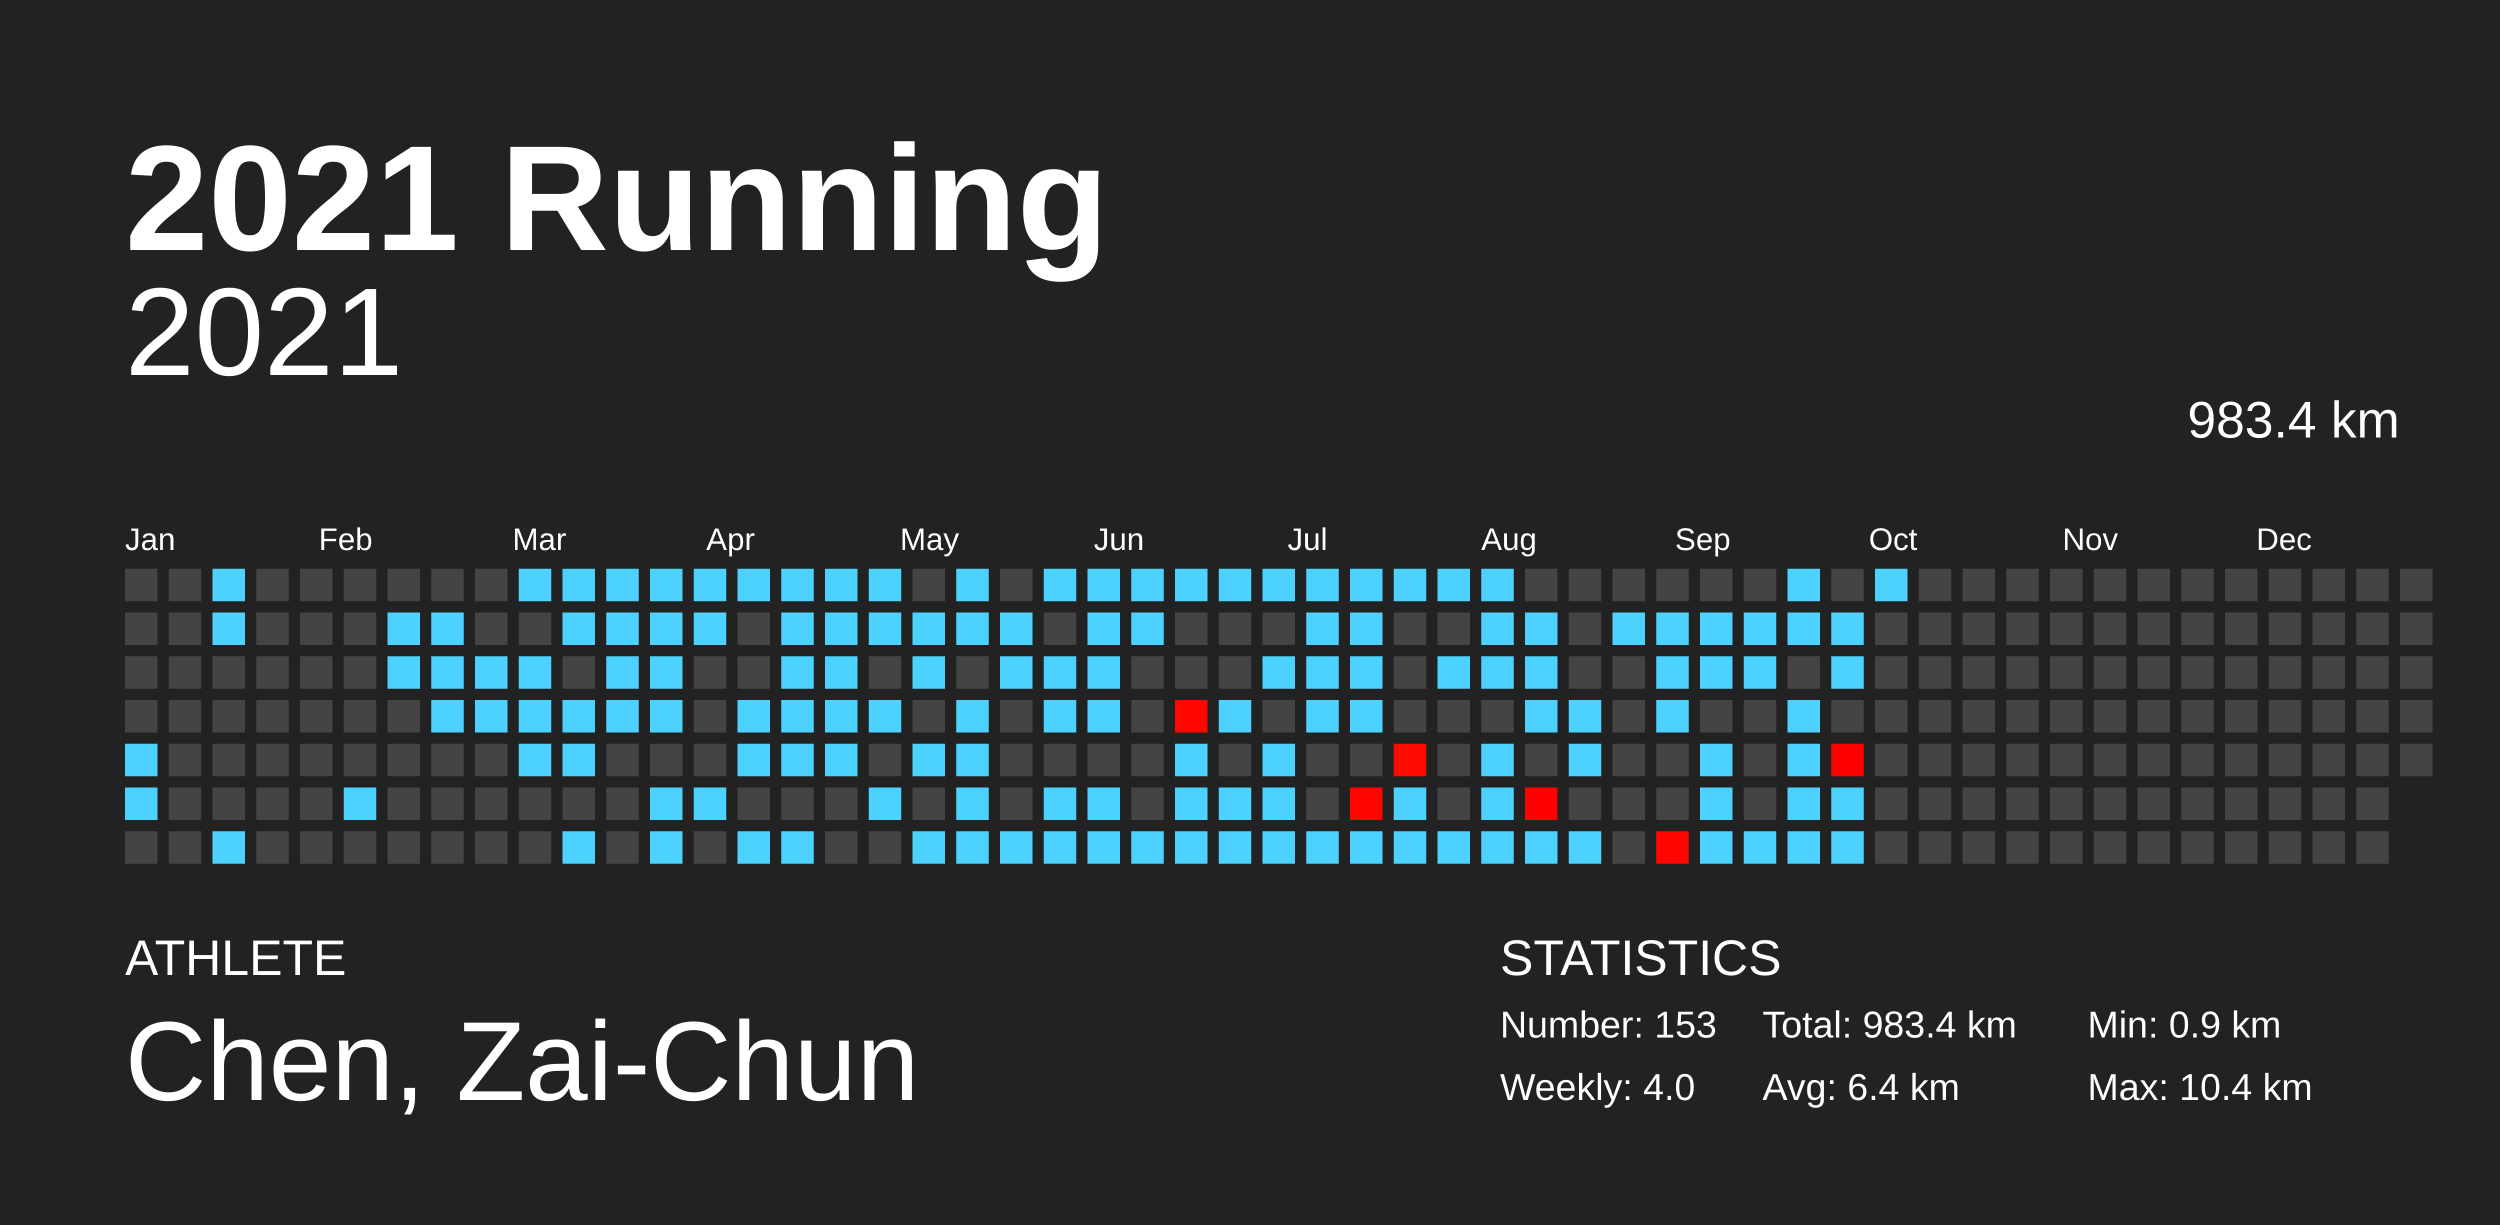
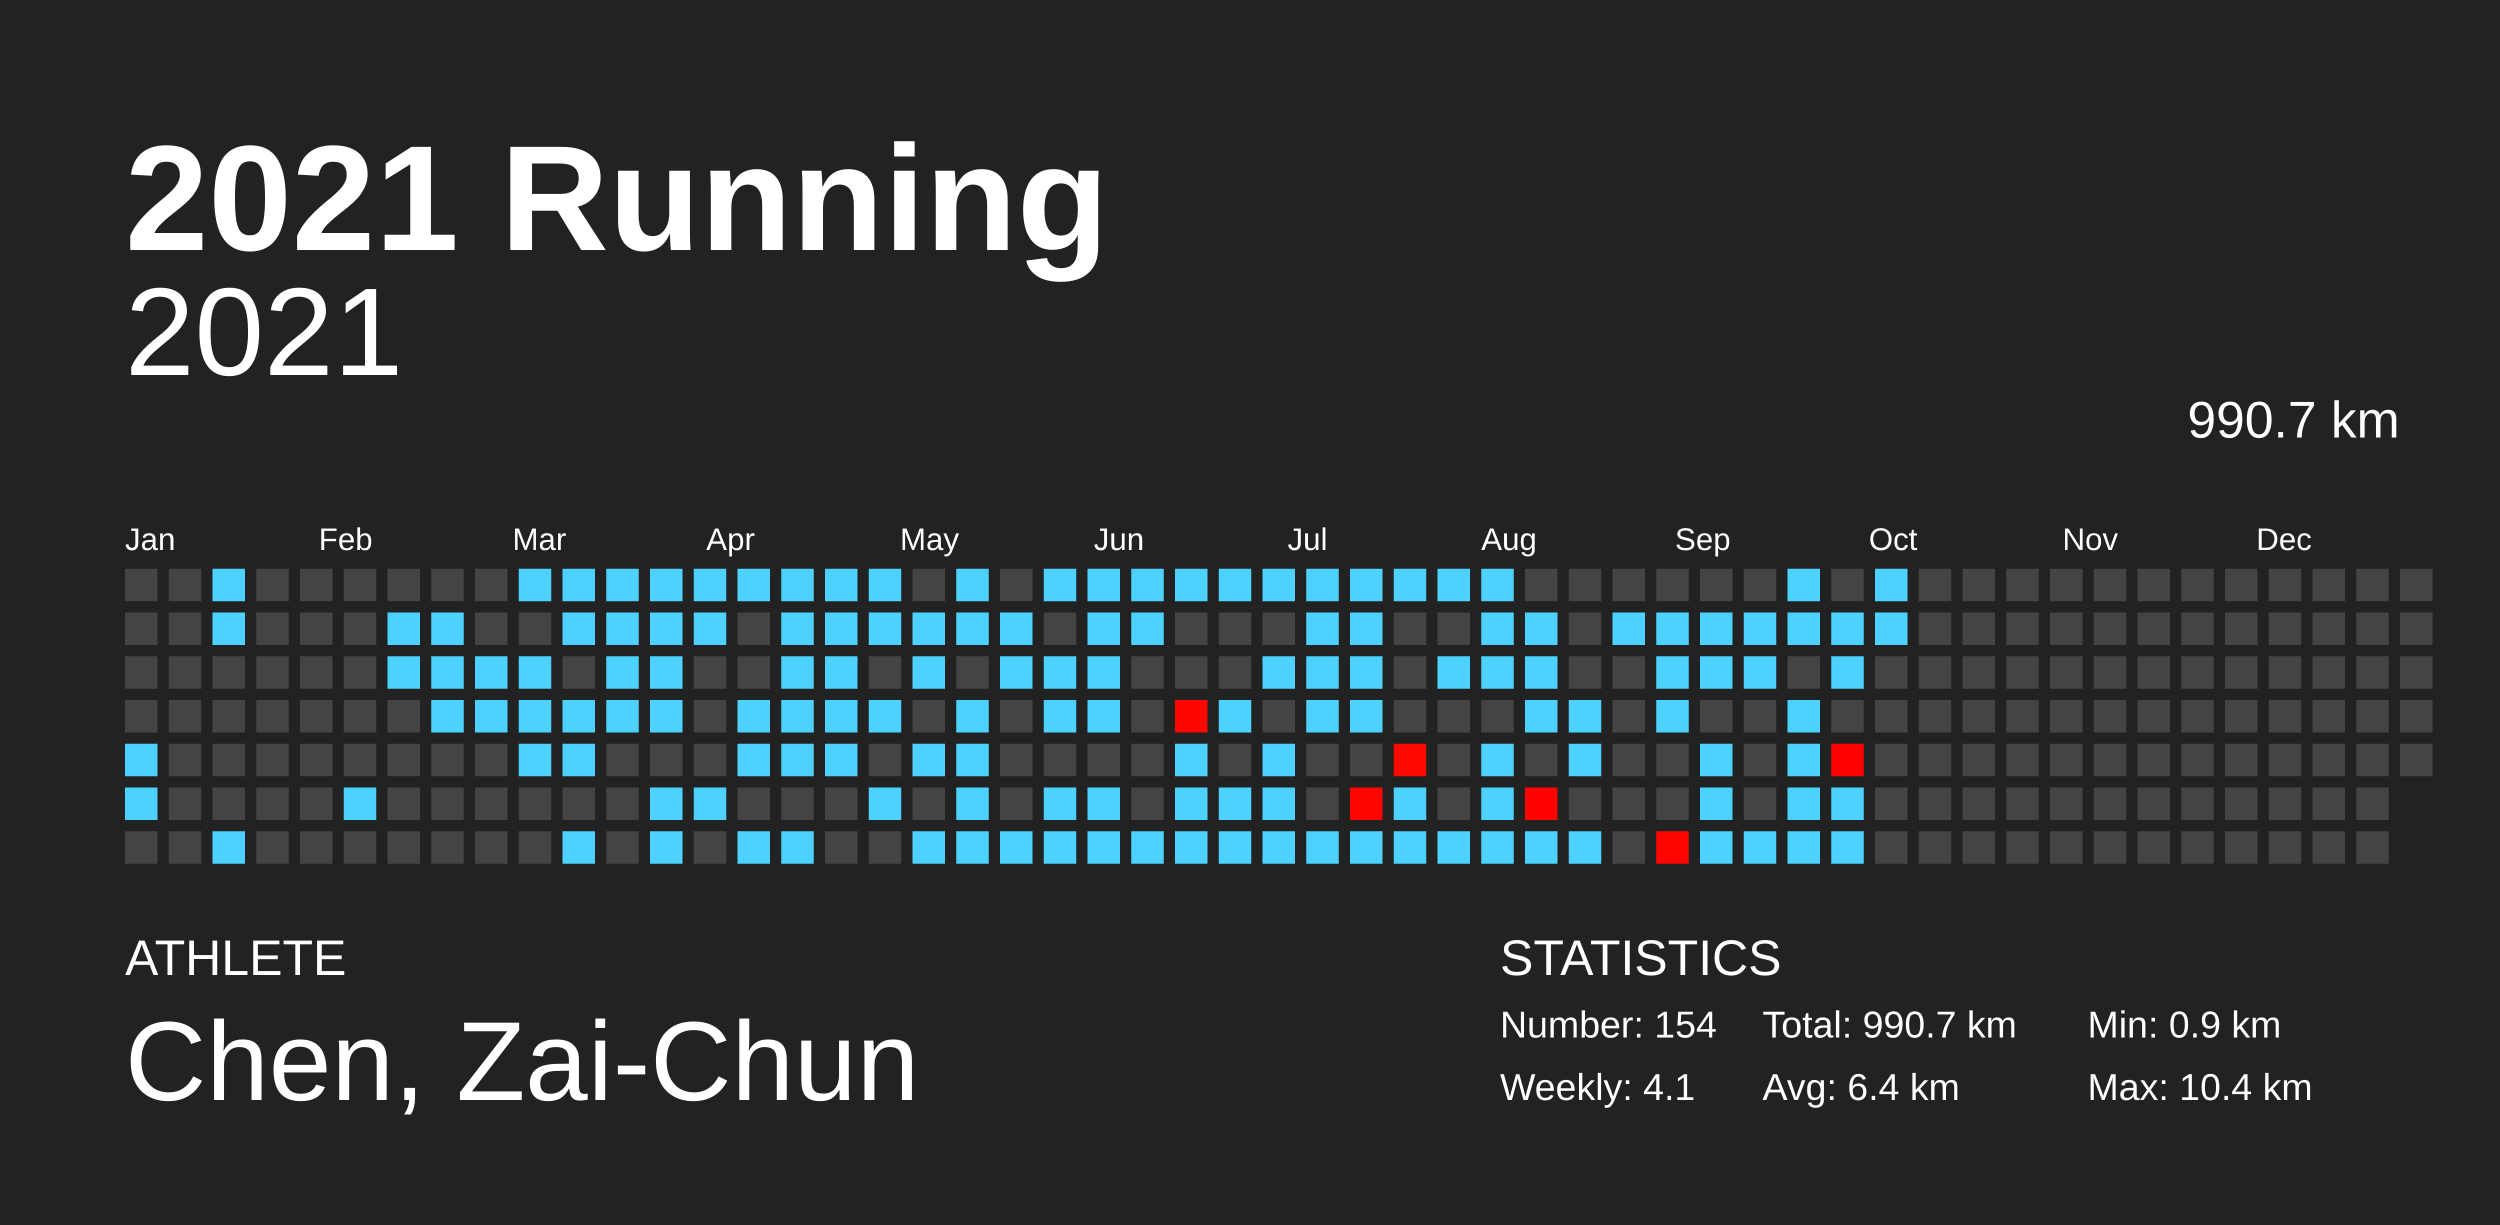
<svg xmlns="http://www.w3.org/2000/svg" baseProfile="full" height="98mm" version="1.1" viewBox="0,0,200,98" width="200mm">
  <defs />
  <rect fill="#222222" height="98" width="200" x="0" y="0" />
  <text fill="#FFFFFF" style="font-size:12px; font-family:Arial; font-weight:bold;" x="10" y="20">2021 Running</text>
  <text fill="#FFFFFF" style="font-size:4px; font-family:Arial" x="10" y="78">ATHLETE</text>
  <text fill="#FFFFFF" style="font-size:9px; font-family:Arial" x="10" y="88">Chen, Zai-Chun</text>
  <text fill="#FFFFFF" style="font-size:4px; font-family:Arial" x="120" y="78">STATISTICS</text>
-   <text fill="#FFFFFF" style="font-size:3px; font-family:Arial" x="120" y="83">Number: 153</text>
-   <text fill="#FFFFFF" style="font-size:3px; font-family:Arial" x="120" y="88">Weekly: 4.0</text>
-   <text fill="#FFFFFF" style="font-size:3px; font-family:Arial" x="141" y="83">Total: 983.4 km</text>
+   <text fill="#FFFFFF" style="font-size:3px; font-family:Arial" x="120" y="83">Number: 154</text>
+   <text fill="#FFFFFF" style="font-size:3px; font-family:Arial" x="120" y="88">Weekly: 4.1</text>
+   <text fill="#FFFFFF" style="font-size:3px; font-family:Arial" x="141" y="83">Total: 990.7 km</text>
  <text fill="#FFFFFF" style="font-size:3px; font-family:Arial" x="141" y="88">Avg: 6.4 km</text>
  <text fill="#FFFFFF" style="font-size:3px; font-family:Arial" x="167" y="83">Min: 0.9 km</text>
  <text fill="#FFFFFF" style="font-size:3px; font-family:Arial" x="167" y="88">Max: 10.4 km</text>
  <text alignment-baseline="hanging" fill="#FFFFFF" style="font-size:10.0px; font-family:Arial;" x="10" y="30">2021</text>
-   <text alignment-baseline="hanging" fill="#FFFFFF" style="font-size:4.125px; font-family:Arial;" x="175" y="35">983.4 km</text>
+   <text alignment-baseline="hanging" fill="#FFFFFF" style="font-size:4.125px; font-family:Arial;" x="175" y="35">990.7 km</text>
  <text fill="#FFFFFF" style="font-size:2.5px; font-family:Arial" x="10.0" y="44">Jan</text>
  <text fill="#FFFFFF" style="font-size:2.5px; font-family:Arial" x="25.5" y="44">Feb</text>
  <text fill="#FFFFFF" style="font-size:2.5px; font-family:Arial" x="41.0" y="44">Mar</text>
  <text fill="#FFFFFF" style="font-size:2.5px; font-family:Arial" x="56.5" y="44">Apr</text>
  <text fill="#FFFFFF" style="font-size:2.5px; font-family:Arial" x="72.0" y="44">May</text>
  <text fill="#FFFFFF" style="font-size:2.5px; font-family:Arial" x="87.5" y="44">Jun</text>
  <text fill="#FFFFFF" style="font-size:2.5px; font-family:Arial" x="103.0" y="44">Jul</text>
  <text fill="#FFFFFF" style="font-size:2.5px; font-family:Arial" x="118.5" y="44">Aug</text>
  <text fill="#FFFFFF" style="font-size:2.5px; font-family:Arial" x="134.0" y="44">Sep</text>
  <text fill="#FFFFFF" style="font-size:2.5px; font-family:Arial" x="149.5" y="44">Oct</text>
  <text fill="#FFFFFF" style="font-size:2.5px; font-family:Arial" x="165.0" y="44">Nov</text>
  <text fill="#FFFFFF" style="font-size:2.5px; font-family:Arial" x="180.5" y="44">Dec</text>
  <rect fill="#444444" height="2.6" width="2.6" x="10.0" y="45.5" />
  <rect fill="#444444" height="2.6" width="2.6" x="10.0" y="49.0" />
  <rect fill="#444444" height="2.6" width="2.6" x="10.0" y="52.5" />
  <rect fill="#444444" height="2.6" width="2.6" x="10.0" y="56.0" />
  <rect fill="#4dd2ff" height="2.6" width="2.6" x="10.0" y="59.5" />
  <rect fill="#4dd2ff" height="2.6" width="2.6" x="10.0" y="63.0" />
  <rect fill="#444444" height="2.6" width="2.6" x="10.0" y="66.5" />
  <rect fill="#444444" height="2.6" width="2.6" x="13.5" y="45.5" />
  <rect fill="#444444" height="2.6" width="2.6" x="13.5" y="49.0" />
  <rect fill="#444444" height="2.6" width="2.6" x="13.5" y="52.5" />
  <rect fill="#444444" height="2.6" width="2.6" x="13.5" y="56.0" />
  <rect fill="#444444" height="2.6" width="2.6" x="13.5" y="59.5" />
  <rect fill="#444444" height="2.6" width="2.6" x="13.5" y="63.0" />
  <rect fill="#444444" height="2.6" width="2.6" x="13.5" y="66.5" />
  <rect fill="#4dd2ff" height="2.6" width="2.6" x="17.0" y="45.5" />
  <rect fill="#4dd2ff" height="2.6" width="2.6" x="17.0" y="49.0" />
  <rect fill="#444444" height="2.6" width="2.6" x="17.0" y="52.5" />
  <rect fill="#444444" height="2.6" width="2.6" x="17.0" y="56.0" />
  <rect fill="#444444" height="2.6" width="2.6" x="17.0" y="59.5" />
  <rect fill="#444444" height="2.6" width="2.6" x="17.0" y="63.0" />
  <rect fill="#4dd2ff" height="2.6" width="2.6" x="17.0" y="66.5" />
  <rect fill="#444444" height="2.6" width="2.6" x="20.5" y="45.5" />
  <rect fill="#444444" height="2.6" width="2.6" x="20.5" y="49.0" />
  <rect fill="#444444" height="2.6" width="2.6" x="20.5" y="52.5" />
  <rect fill="#444444" height="2.6" width="2.6" x="20.5" y="56.0" />
  <rect fill="#444444" height="2.6" width="2.6" x="20.5" y="59.5" />
  <rect fill="#444444" height="2.6" width="2.6" x="20.5" y="63.0" />
  <rect fill="#444444" height="2.6" width="2.6" x="20.5" y="66.5" />
  <rect fill="#444444" height="2.6" width="2.6" x="24.0" y="45.5" />
  <rect fill="#444444" height="2.6" width="2.6" x="24.0" y="49.0" />
  <rect fill="#444444" height="2.6" width="2.6" x="24.0" y="52.5" />
  <rect fill="#444444" height="2.6" width="2.6" x="24.0" y="56.0" />
  <rect fill="#444444" height="2.6" width="2.6" x="24.0" y="59.5" />
  <rect fill="#444444" height="2.6" width="2.6" x="24.0" y="63.0" />
  <rect fill="#444444" height="2.6" width="2.6" x="24.0" y="66.5" />
  <rect fill="#444444" height="2.6" width="2.6" x="27.5" y="45.5" />
  <rect fill="#444444" height="2.6" width="2.6" x="27.5" y="49.0" />
  <rect fill="#444444" height="2.6" width="2.6" x="27.5" y="52.5" />
  <rect fill="#444444" height="2.6" width="2.6" x="27.5" y="56.0" />
  <rect fill="#444444" height="2.6" width="2.6" x="27.5" y="59.5" />
  <rect fill="#4dd2ff" height="2.6" width="2.6" x="27.5" y="63.0" />
  <rect fill="#444444" height="2.6" width="2.6" x="27.5" y="66.5" />
  <rect fill="#444444" height="2.6" width="2.6" x="31.0" y="45.5" />
  <rect fill="#4dd2ff" height="2.6" width="2.6" x="31.0" y="49.0" />
  <rect fill="#4dd2ff" height="2.6" width="2.6" x="31.0" y="52.5" />
  <rect fill="#444444" height="2.6" width="2.6" x="31.0" y="56.0" />
  <rect fill="#444444" height="2.6" width="2.6" x="31.0" y="59.5" />
  <rect fill="#444444" height="2.6" width="2.6" x="31.0" y="63.0" />
  <rect fill="#444444" height="2.6" width="2.6" x="31.0" y="66.5" />
  <rect fill="#444444" height="2.6" width="2.6" x="34.5" y="45.5" />
  <rect fill="#4dd2ff" height="2.6" width="2.6" x="34.5" y="49.0" />
  <rect fill="#4dd2ff" height="2.6" width="2.6" x="34.5" y="52.5" />
  <rect fill="#4dd2ff" height="2.6" width="2.6" x="34.5" y="56.0" />
  <rect fill="#444444" height="2.6" width="2.6" x="34.5" y="59.5" />
  <rect fill="#444444" height="2.6" width="2.6" x="34.5" y="63.0" />
  <rect fill="#444444" height="2.6" width="2.6" x="34.5" y="66.5" />
  <rect fill="#444444" height="2.6" width="2.6" x="38.0" y="45.5" />
  <rect fill="#444444" height="2.6" width="2.6" x="38.0" y="49.0" />
  <rect fill="#4dd2ff" height="2.6" width="2.6" x="38.0" y="52.5" />
  <rect fill="#4dd2ff" height="2.6" width="2.6" x="38.0" y="56.0" />
  <rect fill="#444444" height="2.6" width="2.6" x="38.0" y="59.5" />
  <rect fill="#444444" height="2.6" width="2.6" x="38.0" y="63.0" />
  <rect fill="#444444" height="2.6" width="2.6" x="38.0" y="66.5" />
  <rect fill="#4dd2ff" height="2.6" width="2.6" x="41.5" y="45.5" />
  <rect fill="#444444" height="2.6" width="2.6" x="41.5" y="49.0" />
  <rect fill="#4dd2ff" height="2.6" width="2.6" x="41.5" y="52.5" />
  <rect fill="#4dd2ff" height="2.6" width="2.6" x="41.5" y="56.0" />
  <rect fill="#4dd2ff" height="2.6" width="2.6" x="41.5" y="59.5" />
  <rect fill="#444444" height="2.6" width="2.6" x="41.5" y="63.0" />
  <rect fill="#444444" height="2.6" width="2.6" x="41.5" y="66.5" />
  <rect fill="#4dd2ff" height="2.6" width="2.6" x="45.0" y="45.5" />
  <rect fill="#4dd2ff" height="2.6" width="2.6" x="45.0" y="49.0" />
  <rect fill="#444444" height="2.6" width="2.6" x="45.0" y="52.5" />
  <rect fill="#4dd2ff" height="2.6" width="2.6" x="45.0" y="56.0" />
  <rect fill="#4dd2ff" height="2.6" width="2.6" x="45.0" y="59.5" />
  <rect fill="#444444" height="2.6" width="2.6" x="45.0" y="63.0" />
  <rect fill="#4dd2ff" height="2.6" width="2.6" x="45.0" y="66.5" />
  <rect fill="#4dd2ff" height="2.6" width="2.6" x="48.5" y="45.5" />
  <rect fill="#4dd2ff" height="2.6" width="2.6" x="48.5" y="49.0" />
  <rect fill="#4dd2ff" height="2.6" width="2.6" x="48.5" y="52.5" />
  <rect fill="#4dd2ff" height="2.6" width="2.6" x="48.5" y="56.0" />
  <rect fill="#444444" height="2.6" width="2.6" x="48.5" y="59.5" />
  <rect fill="#444444" height="2.6" width="2.6" x="48.5" y="63.0" />
  <rect fill="#444444" height="2.6" width="2.6" x="48.5" y="66.5" />
  <rect fill="#4dd2ff" height="2.6" width="2.6" x="52.0" y="45.5" />
  <rect fill="#4dd2ff" height="2.6" width="2.6" x="52.0" y="49.0" />
  <rect fill="#4dd2ff" height="2.6" width="2.6" x="52.0" y="52.5" />
  <rect fill="#4dd2ff" height="2.6" width="2.6" x="52.0" y="56.0" />
  <rect fill="#444444" height="2.6" width="2.6" x="52.0" y="59.5" />
  <rect fill="#4dd2ff" height="2.6" width="2.6" x="52.0" y="63.0" />
  <rect fill="#4dd2ff" height="2.6" width="2.6" x="52.0" y="66.5" />
  <rect fill="#4dd2ff" height="2.6" width="2.6" x="55.5" y="45.5" />
  <rect fill="#4dd2ff" height="2.6" width="2.6" x="55.5" y="49.0" />
  <rect fill="#444444" height="2.6" width="2.6" x="55.5" y="52.5" />
  <rect fill="#444444" height="2.6" width="2.6" x="55.5" y="56.0" />
  <rect fill="#444444" height="2.6" width="2.6" x="55.5" y="59.5" />
  <rect fill="#4dd2ff" height="2.6" width="2.6" x="55.5" y="63.0" />
  <rect fill="#444444" height="2.6" width="2.6" x="55.5" y="66.5" />
  <rect fill="#4dd2ff" height="2.6" width="2.6" x="59.0" y="45.5" />
  <rect fill="#444444" height="2.6" width="2.6" x="59.0" y="49.0" />
  <rect fill="#444444" height="2.6" width="2.6" x="59.0" y="52.5" />
  <rect fill="#4dd2ff" height="2.6" width="2.6" x="59.0" y="56.0" />
  <rect fill="#4dd2ff" height="2.6" width="2.6" x="59.0" y="59.5" />
  <rect fill="#444444" height="2.6" width="2.6" x="59.0" y="63.0" />
  <rect fill="#4dd2ff" height="2.6" width="2.6" x="59.0" y="66.5" />
  <rect fill="#4dd2ff" height="2.6" width="2.6" x="62.5" y="45.5" />
  <rect fill="#4dd2ff" height="2.6" width="2.6" x="62.5" y="49.0" />
  <rect fill="#4dd2ff" height="2.6" width="2.6" x="62.5" y="52.5" />
  <rect fill="#4dd2ff" height="2.6" width="2.6" x="62.5" y="56.0" />
  <rect fill="#4dd2ff" height="2.6" width="2.6" x="62.5" y="59.5" />
  <rect fill="#444444" height="2.6" width="2.6" x="62.5" y="63.0" />
  <rect fill="#4dd2ff" height="2.6" width="2.6" x="62.5" y="66.5" />
  <rect fill="#4dd2ff" height="2.6" width="2.6" x="66.0" y="45.5" />
  <rect fill="#4dd2ff" height="2.6" width="2.6" x="66.0" y="49.0" />
  <rect fill="#4dd2ff" height="2.6" width="2.6" x="66.0" y="52.5" />
  <rect fill="#4dd2ff" height="2.6" width="2.6" x="66.0" y="56.0" />
  <rect fill="#4dd2ff" height="2.6" width="2.6" x="66.0" y="59.5" />
  <rect fill="#444444" height="2.6" width="2.6" x="66.0" y="63.0" />
  <rect fill="#444444" height="2.6" width="2.6" x="66.0" y="66.5" />
  <rect fill="#4dd2ff" height="2.6" width="2.6" x="69.5" y="45.5" />
  <rect fill="#4dd2ff" height="2.6" width="2.6" x="69.5" y="49.0" />
  <rect fill="#444444" height="2.6" width="2.6" x="69.5" y="52.5" />
  <rect fill="#4dd2ff" height="2.6" width="2.6" x="69.5" y="56.0" />
  <rect fill="#444444" height="2.6" width="2.6" x="69.5" y="59.5" />
  <rect fill="#4dd2ff" height="2.6" width="2.6" x="69.5" y="63.0" />
  <rect fill="#444444" height="2.6" width="2.6" x="69.5" y="66.5" />
  <rect fill="#444444" height="2.6" width="2.6" x="73.0" y="45.5" />
  <rect fill="#4dd2ff" height="2.6" width="2.6" x="73.0" y="49.0" />
  <rect fill="#4dd2ff" height="2.6" width="2.6" x="73.0" y="52.5" />
  <rect fill="#444444" height="2.6" width="2.6" x="73.0" y="56.0" />
  <rect fill="#4dd2ff" height="2.6" width="2.6" x="73.0" y="59.5" />
  <rect fill="#444444" height="2.6" width="2.6" x="73.0" y="63.0" />
  <rect fill="#4dd2ff" height="2.6" width="2.6" x="73.0" y="66.5" />
  <rect fill="#4dd2ff" height="2.6" width="2.6" x="76.5" y="45.5" />
  <rect fill="#4dd2ff" height="2.6" width="2.6" x="76.5" y="49.0" />
  <rect fill="#444444" height="2.6" width="2.6" x="76.5" y="52.5" />
  <rect fill="#4dd2ff" height="2.6" width="2.6" x="76.5" y="56.0" />
  <rect fill="#4dd2ff" height="2.6" width="2.6" x="76.5" y="59.5" />
  <rect fill="#4dd2ff" height="2.6" width="2.6" x="76.5" y="63.0" />
  <rect fill="#4dd2ff" height="2.6" width="2.6" x="76.5" y="66.5" />
  <rect fill="#444444" height="2.6" width="2.6" x="80.0" y="45.5" />
  <rect fill="#4dd2ff" height="2.6" width="2.6" x="80.0" y="49.0" />
  <rect fill="#4dd2ff" height="2.6" width="2.6" x="80.0" y="52.5" />
  <rect fill="#444444" height="2.6" width="2.6" x="80.0" y="56.0" />
  <rect fill="#444444" height="2.6" width="2.6" x="80.0" y="59.5" />
  <rect fill="#444444" height="2.6" width="2.6" x="80.0" y="63.0" />
  <rect fill="#4dd2ff" height="2.6" width="2.6" x="80.0" y="66.5" />
  <rect fill="#4dd2ff" height="2.6" width="2.6" x="83.5" y="45.5" />
  <rect fill="#444444" height="2.6" width="2.6" x="83.5" y="49.0" />
  <rect fill="#4dd2ff" height="2.6" width="2.6" x="83.5" y="52.5" />
  <rect fill="#4dd2ff" height="2.6" width="2.6" x="83.5" y="56.0" />
  <rect fill="#444444" height="2.6" width="2.6" x="83.5" y="59.5" />
  <rect fill="#4dd2ff" height="2.6" width="2.6" x="83.5" y="63.0" />
  <rect fill="#4dd2ff" height="2.6" width="2.6" x="83.5" y="66.5" />
  <rect fill="#4dd2ff" height="2.6" width="2.6" x="87.0" y="45.5" />
  <rect fill="#4dd2ff" height="2.6" width="2.6" x="87.0" y="49.0" />
  <rect fill="#4dd2ff" height="2.6" width="2.6" x="87.0" y="52.5" />
  <rect fill="#4dd2ff" height="2.6" width="2.6" x="87.0" y="56.0" />
  <rect fill="#444444" height="2.6" width="2.6" x="87.0" y="59.5" />
  <rect fill="#4dd2ff" height="2.6" width="2.6" x="87.0" y="63.0" />
  <rect fill="#4dd2ff" height="2.6" width="2.6" x="87.0" y="66.5" />
  <rect fill="#4dd2ff" height="2.6" width="2.6" x="90.5" y="45.5" />
  <rect fill="#4dd2ff" height="2.6" width="2.6" x="90.5" y="49.0" />
  <rect fill="#444444" height="2.6" width="2.6" x="90.5" y="52.5" />
  <rect fill="#444444" height="2.6" width="2.6" x="90.5" y="56.0" />
  <rect fill="#444444" height="2.6" width="2.6" x="90.5" y="59.5" />
  <rect fill="#444444" height="2.6" width="2.6" x="90.5" y="63.0" />
  <rect fill="#4dd2ff" height="2.6" width="2.6" x="90.5" y="66.5" />
  <rect fill="#4dd2ff" height="2.6" width="2.6" x="94.0" y="45.5" />
  <rect fill="#444444" height="2.6" width="2.6" x="94.0" y="49.0" />
  <rect fill="#444444" height="2.6" width="2.6" x="94.0" y="52.5" />
  <rect fill="#ff0700" height="2.6" width="2.6" x="94.0" y="56.0" />
  <rect fill="#4dd2ff" height="2.6" width="2.6" x="94.0" y="59.5" />
  <rect fill="#4dd2ff" height="2.6" width="2.6" x="94.0" y="63.0" />
  <rect fill="#4dd2ff" height="2.6" width="2.6" x="94.0" y="66.5" />
  <rect fill="#4dd2ff" height="2.6" width="2.6" x="97.5" y="45.5" />
  <rect fill="#444444" height="2.6" width="2.6" x="97.5" y="49.0" />
  <rect fill="#444444" height="2.6" width="2.6" x="97.5" y="52.5" />
  <rect fill="#4dd2ff" height="2.6" width="2.6" x="97.5" y="56.0" />
  <rect fill="#444444" height="2.6" width="2.6" x="97.5" y="59.5" />
  <rect fill="#4dd2ff" height="2.6" width="2.6" x="97.5" y="63.0" />
  <rect fill="#4dd2ff" height="2.6" width="2.6" x="97.5" y="66.5" />
  <rect fill="#4dd2ff" height="2.6" width="2.6" x="101.0" y="45.5" />
  <rect fill="#444444" height="2.6" width="2.6" x="101.0" y="49.0" />
  <rect fill="#4dd2ff" height="2.6" width="2.6" x="101.0" y="52.5" />
  <rect fill="#444444" height="2.6" width="2.6" x="101.0" y="56.0" />
  <rect fill="#4dd2ff" height="2.6" width="2.6" x="101.0" y="59.5" />
  <rect fill="#4dd2ff" height="2.6" width="2.6" x="101.0" y="63.0" />
  <rect fill="#4dd2ff" height="2.6" width="2.6" x="101.0" y="66.5" />
  <rect fill="#4dd2ff" height="2.6" width="2.6" x="104.5" y="45.5" />
  <rect fill="#4dd2ff" height="2.6" width="2.6" x="104.5" y="49.0" />
  <rect fill="#4dd2ff" height="2.6" width="2.6" x="104.5" y="52.5" />
  <rect fill="#4dd2ff" height="2.6" width="2.6" x="104.5" y="56.0" />
  <rect fill="#444444" height="2.6" width="2.6" x="104.5" y="59.5" />
  <rect fill="#444444" height="2.6" width="2.6" x="104.5" y="63.0" />
  <rect fill="#4dd2ff" height="2.6" width="2.6" x="104.5" y="66.5" />
  <rect fill="#4dd2ff" height="2.6" width="2.6" x="108.0" y="45.5" />
  <rect fill="#4dd2ff" height="2.6" width="2.6" x="108.0" y="49.0" />
  <rect fill="#4dd2ff" height="2.6" width="2.6" x="108.0" y="52.5" />
  <rect fill="#4dd2ff" height="2.6" width="2.6" x="108.0" y="56.0" />
  <rect fill="#444444" height="2.6" width="2.6" x="108.0" y="59.5" />
  <rect fill="#ff0500" height="2.6" width="2.6" x="108.0" y="63.0" />
  <rect fill="#4dd2ff" height="2.6" width="2.6" x="108.0" y="66.5" />
  <rect fill="#4dd2ff" height="2.6" width="2.6" x="111.5" y="45.5" />
  <rect fill="#444444" height="2.6" width="2.6" x="111.5" y="49.0" />
  <rect fill="#444444" height="2.6" width="2.6" x="111.5" y="52.5" />
  <rect fill="#444444" height="2.6" width="2.6" x="111.5" y="56.0" />
  <rect fill="#ff0a00" height="2.6" width="2.6" x="111.5" y="59.5" />
  <rect fill="#4dd2ff" height="2.6" width="2.6" x="111.5" y="63.0" />
  <rect fill="#4dd2ff" height="2.6" width="2.6" x="111.5" y="66.5" />
  <rect fill="#4dd2ff" height="2.6" width="2.6" x="115.0" y="45.5" />
  <rect fill="#444444" height="2.6" width="2.6" x="115.0" y="49.0" />
  <rect fill="#4dd2ff" height="2.6" width="2.6" x="115.0" y="52.5" />
  <rect fill="#444444" height="2.6" width="2.6" x="115.0" y="56.0" />
  <rect fill="#444444" height="2.6" width="2.6" x="115.0" y="59.5" />
  <rect fill="#444444" height="2.6" width="2.6" x="115.0" y="63.0" />
  <rect fill="#4dd2ff" height="2.6" width="2.6" x="115.0" y="66.5" />
  <rect fill="#4dd2ff" height="2.6" width="2.6" x="118.5" y="45.5" />
  <rect fill="#4dd2ff" height="2.6" width="2.6" x="118.5" y="49.0" />
  <rect fill="#4dd2ff" height="2.6" width="2.6" x="118.5" y="52.5" />
  <rect fill="#444444" height="2.6" width="2.6" x="118.5" y="56.0" />
  <rect fill="#4dd2ff" height="2.6" width="2.6" x="118.5" y="59.5" />
  <rect fill="#4dd2ff" height="2.6" width="2.6" x="118.5" y="63.0" />
  <rect fill="#4dd2ff" height="2.6" width="2.6" x="118.5" y="66.5" />
  <rect fill="#444444" height="2.6" width="2.6" x="122.0" y="45.5" />
  <rect fill="#4dd2ff" height="2.6" width="2.6" x="122.0" y="49.0" />
  <rect fill="#4dd2ff" height="2.6" width="2.6" x="122.0" y="52.5" />
  <rect fill="#4dd2ff" height="2.6" width="2.6" x="122.0" y="56.0" />
  <rect fill="#444444" height="2.6" width="2.6" x="122.0" y="59.5" />
  <rect fill="#ff0100" height="2.6" width="2.6" x="122.0" y="63.0" />
  <rect fill="#4dd2ff" height="2.6" width="2.6" x="122.0" y="66.5" />
  <rect fill="#444444" height="2.6" width="2.6" x="125.5" y="45.5" />
  <rect fill="#444444" height="2.6" width="2.6" x="125.5" y="49.0" />
  <rect fill="#444444" height="2.6" width="2.6" x="125.5" y="52.5" />
  <rect fill="#4dd2ff" height="2.6" width="2.6" x="125.5" y="56.0" />
  <rect fill="#4dd2ff" height="2.6" width="2.6" x="125.5" y="59.5" />
  <rect fill="#444444" height="2.6" width="2.6" x="125.5" y="63.0" />
  <rect fill="#4dd2ff" height="2.6" width="2.6" x="125.5" y="66.5" />
  <rect fill="#444444" height="2.6" width="2.6" x="129.0" y="45.5" />
  <rect fill="#4dd2ff" height="2.6" width="2.6" x="129.0" y="49.0" />
  <rect fill="#444444" height="2.6" width="2.6" x="129.0" y="52.5" />
  <rect fill="#444444" height="2.6" width="2.6" x="129.0" y="56.0" />
  <rect fill="#444444" height="2.6" width="2.6" x="129.0" y="59.5" />
  <rect fill="#444444" height="2.6" width="2.6" x="129.0" y="63.0" />
  <rect fill="#444444" height="2.6" width="2.6" x="129.0" y="66.5" />
  <rect fill="#444444" height="2.6" width="2.6" x="132.5" y="45.5" />
  <rect fill="#4dd2ff" height="2.6" width="2.6" x="132.5" y="49.0" />
  <rect fill="#4dd2ff" height="2.6" width="2.6" x="132.5" y="52.5" />
  <rect fill="#4dd2ff" height="2.6" width="2.6" x="132.5" y="56.0" />
  <rect fill="#444444" height="2.6" width="2.6" x="132.5" y="59.5" />
  <rect fill="#444444" height="2.6" width="2.6" x="132.5" y="63.0" />
  <rect fill="#ff0400" height="2.6" width="2.6" x="132.5" y="66.5" />
  <rect fill="#444444" height="2.6" width="2.6" x="136.0" y="45.5" />
  <rect fill="#4dd2ff" height="2.6" width="2.6" x="136.0" y="49.0" />
  <rect fill="#4dd2ff" height="2.6" width="2.6" x="136.0" y="52.5" />
  <rect fill="#444444" height="2.6" width="2.6" x="136.0" y="56.0" />
  <rect fill="#4dd2ff" height="2.6" width="2.6" x="136.0" y="59.5" />
  <rect fill="#4dd2ff" height="2.6" width="2.6" x="136.0" y="63.0" />
  <rect fill="#4dd2ff" height="2.6" width="2.6" x="136.0" y="66.5" />
  <rect fill="#444444" height="2.6" width="2.6" x="139.5" y="45.5" />
  <rect fill="#4dd2ff" height="2.6" width="2.6" x="139.5" y="49.0" />
  <rect fill="#4dd2ff" height="2.6" width="2.6" x="139.5" y="52.5" />
  <rect fill="#444444" height="2.6" width="2.6" x="139.5" y="56.0" />
  <rect fill="#444444" height="2.6" width="2.6" x="139.5" y="59.5" />
  <rect fill="#444444" height="2.6" width="2.6" x="139.5" y="63.0" />
  <rect fill="#4dd2ff" height="2.6" width="2.6" x="139.5" y="66.5" />
  <rect fill="#4dd2ff" height="2.6" width="2.6" x="143.0" y="45.5" />
  <rect fill="#4dd2ff" height="2.6" width="2.6" x="143.0" y="49.0" />
  <rect fill="#444444" height="2.6" width="2.6" x="143.0" y="52.5" />
  <rect fill="#4dd2ff" height="2.6" width="2.6" x="143.0" y="56.0" />
  <rect fill="#4dd2ff" height="2.6" width="2.6" x="143.0" y="59.5" />
  <rect fill="#4dd2ff" height="2.6" width="2.6" x="143.0" y="63.0" />
  <rect fill="#4dd2ff" height="2.6" width="2.6" x="143.0" y="66.5" />
  <rect fill="#444444" height="2.6" width="2.6" x="146.5" y="45.5" />
  <rect fill="#4dd2ff" height="2.6" width="2.6" x="146.5" y="49.0" />
  <rect fill="#4dd2ff" height="2.6" width="2.6" x="146.5" y="52.5" />
  <rect fill="#444444" height="2.6" width="2.6" x="146.5" y="56.0" />
  <rect fill="#ff0000" height="2.6" width="2.6" x="146.5" y="59.5" />
  <rect fill="#4dd2ff" height="2.6" width="2.6" x="146.5" y="63.0" />
  <rect fill="#4dd2ff" height="2.6" width="2.6" x="146.5" y="66.5" />
  <rect fill="#4dd2ff" height="2.6" width="2.6" x="150.0" y="45.5" />
-   <rect fill="#444444" height="2.6" width="2.6" x="150.0" y="49.0" />
+   <rect fill="#4dd2ff" height="2.6" width="2.6" x="150.0" y="49.0" />
  <rect fill="#444444" height="2.6" width="2.6" x="150.0" y="52.5" />
  <rect fill="#444444" height="2.6" width="2.6" x="150.0" y="56.0" />
  <rect fill="#444444" height="2.6" width="2.6" x="150.0" y="59.5" />
  <rect fill="#444444" height="2.6" width="2.6" x="150.0" y="63.0" />
  <rect fill="#444444" height="2.6" width="2.6" x="150.0" y="66.5" />
  <rect fill="#444444" height="2.6" width="2.6" x="153.5" y="45.5" />
  <rect fill="#444444" height="2.6" width="2.6" x="153.5" y="49.0" />
  <rect fill="#444444" height="2.6" width="2.6" x="153.5" y="52.5" />
  <rect fill="#444444" height="2.6" width="2.6" x="153.5" y="56.0" />
  <rect fill="#444444" height="2.6" width="2.6" x="153.5" y="59.5" />
  <rect fill="#444444" height="2.6" width="2.6" x="153.5" y="63.0" />
  <rect fill="#444444" height="2.6" width="2.6" x="153.5" y="66.5" />
  <rect fill="#444444" height="2.6" width="2.6" x="157.0" y="45.5" />
  <rect fill="#444444" height="2.6" width="2.6" x="157.0" y="49.0" />
  <rect fill="#444444" height="2.6" width="2.6" x="157.0" y="52.5" />
  <rect fill="#444444" height="2.6" width="2.6" x="157.0" y="56.0" />
  <rect fill="#444444" height="2.6" width="2.6" x="157.0" y="59.5" />
  <rect fill="#444444" height="2.6" width="2.6" x="157.0" y="63.0" />
  <rect fill="#444444" height="2.6" width="2.6" x="157.0" y="66.5" />
  <rect fill="#444444" height="2.6" width="2.6" x="160.5" y="45.5" />
  <rect fill="#444444" height="2.6" width="2.6" x="160.5" y="49.0" />
  <rect fill="#444444" height="2.6" width="2.6" x="160.5" y="52.5" />
  <rect fill="#444444" height="2.6" width="2.6" x="160.5" y="56.0" />
  <rect fill="#444444" height="2.6" width="2.6" x="160.5" y="59.5" />
  <rect fill="#444444" height="2.6" width="2.6" x="160.5" y="63.0" />
  <rect fill="#444444" height="2.6" width="2.6" x="160.5" y="66.5" />
  <rect fill="#444444" height="2.6" width="2.6" x="164.0" y="45.5" />
  <rect fill="#444444" height="2.6" width="2.6" x="164.0" y="49.0" />
  <rect fill="#444444" height="2.6" width="2.6" x="164.0" y="52.5" />
  <rect fill="#444444" height="2.6" width="2.6" x="164.0" y="56.0" />
  <rect fill="#444444" height="2.6" width="2.6" x="164.0" y="59.5" />
  <rect fill="#444444" height="2.6" width="2.6" x="164.0" y="63.0" />
  <rect fill="#444444" height="2.6" width="2.6" x="164.0" y="66.5" />
  <rect fill="#444444" height="2.6" width="2.6" x="167.5" y="45.5" />
  <rect fill="#444444" height="2.6" width="2.6" x="167.5" y="49.0" />
  <rect fill="#444444" height="2.6" width="2.6" x="167.5" y="52.5" />
  <rect fill="#444444" height="2.6" width="2.6" x="167.5" y="56.0" />
  <rect fill="#444444" height="2.6" width="2.6" x="167.5" y="59.5" />
  <rect fill="#444444" height="2.6" width="2.6" x="167.5" y="63.0" />
  <rect fill="#444444" height="2.6" width="2.6" x="167.5" y="66.5" />
  <rect fill="#444444" height="2.6" width="2.6" x="171.0" y="45.5" />
  <rect fill="#444444" height="2.6" width="2.6" x="171.0" y="49.0" />
  <rect fill="#444444" height="2.6" width="2.6" x="171.0" y="52.5" />
  <rect fill="#444444" height="2.6" width="2.6" x="171.0" y="56.0" />
  <rect fill="#444444" height="2.6" width="2.6" x="171.0" y="59.5" />
  <rect fill="#444444" height="2.6" width="2.6" x="171.0" y="63.0" />
  <rect fill="#444444" height="2.6" width="2.6" x="171.0" y="66.5" />
  <rect fill="#444444" height="2.6" width="2.6" x="174.5" y="45.5" />
  <rect fill="#444444" height="2.6" width="2.6" x="174.5" y="49.0" />
  <rect fill="#444444" height="2.6" width="2.6" x="174.5" y="52.5" />
  <rect fill="#444444" height="2.6" width="2.6" x="174.5" y="56.0" />
  <rect fill="#444444" height="2.6" width="2.6" x="174.5" y="59.5" />
  <rect fill="#444444" height="2.6" width="2.6" x="174.5" y="63.0" />
  <rect fill="#444444" height="2.6" width="2.6" x="174.5" y="66.5" />
  <rect fill="#444444" height="2.6" width="2.6" x="178.0" y="45.5" />
  <rect fill="#444444" height="2.6" width="2.6" x="178.0" y="49.0" />
  <rect fill="#444444" height="2.6" width="2.6" x="178.0" y="52.5" />
  <rect fill="#444444" height="2.6" width="2.6" x="178.0" y="56.0" />
  <rect fill="#444444" height="2.6" width="2.6" x="178.0" y="59.5" />
  <rect fill="#444444" height="2.6" width="2.6" x="178.0" y="63.0" />
  <rect fill="#444444" height="2.6" width="2.6" x="178.0" y="66.5" />
  <rect fill="#444444" height="2.6" width="2.6" x="181.5" y="45.5" />
  <rect fill="#444444" height="2.6" width="2.6" x="181.5" y="49.0" />
  <rect fill="#444444" height="2.6" width="2.6" x="181.5" y="52.5" />
  <rect fill="#444444" height="2.6" width="2.6" x="181.5" y="56.0" />
  <rect fill="#444444" height="2.6" width="2.6" x="181.5" y="59.5" />
  <rect fill="#444444" height="2.6" width="2.6" x="181.5" y="63.0" />
  <rect fill="#444444" height="2.6" width="2.6" x="181.5" y="66.5" />
  <rect fill="#444444" height="2.6" width="2.6" x="185.0" y="45.5" />
  <rect fill="#444444" height="2.6" width="2.6" x="185.0" y="49.0" />
  <rect fill="#444444" height="2.6" width="2.6" x="185.0" y="52.5" />
  <rect fill="#444444" height="2.6" width="2.6" x="185.0" y="56.0" />
  <rect fill="#444444" height="2.6" width="2.6" x="185.0" y="59.5" />
  <rect fill="#444444" height="2.6" width="2.6" x="185.0" y="63.0" />
  <rect fill="#444444" height="2.6" width="2.6" x="185.0" y="66.5" />
  <rect fill="#444444" height="2.6" width="2.6" x="188.5" y="45.5" />
  <rect fill="#444444" height="2.6" width="2.6" x="188.5" y="49.0" />
  <rect fill="#444444" height="2.6" width="2.6" x="188.5" y="52.5" />
  <rect fill="#444444" height="2.6" width="2.6" x="188.5" y="56.0" />
  <rect fill="#444444" height="2.6" width="2.6" x="188.5" y="59.5" />
  <rect fill="#444444" height="2.6" width="2.6" x="188.5" y="63.0" />
  <rect fill="#444444" height="2.6" width="2.6" x="188.5" y="66.5" />
  <rect fill="#444444" height="2.6" width="2.6" x="192.0" y="45.5" />
  <rect fill="#444444" height="2.6" width="2.6" x="192.0" y="49.0" />
  <rect fill="#444444" height="2.6" width="2.6" x="192.0" y="52.5" />
  <rect fill="#444444" height="2.6" width="2.6" x="192.0" y="56.0" />
  <rect fill="#444444" height="2.6" width="2.6" x="192.0" y="59.5" />
</svg>
